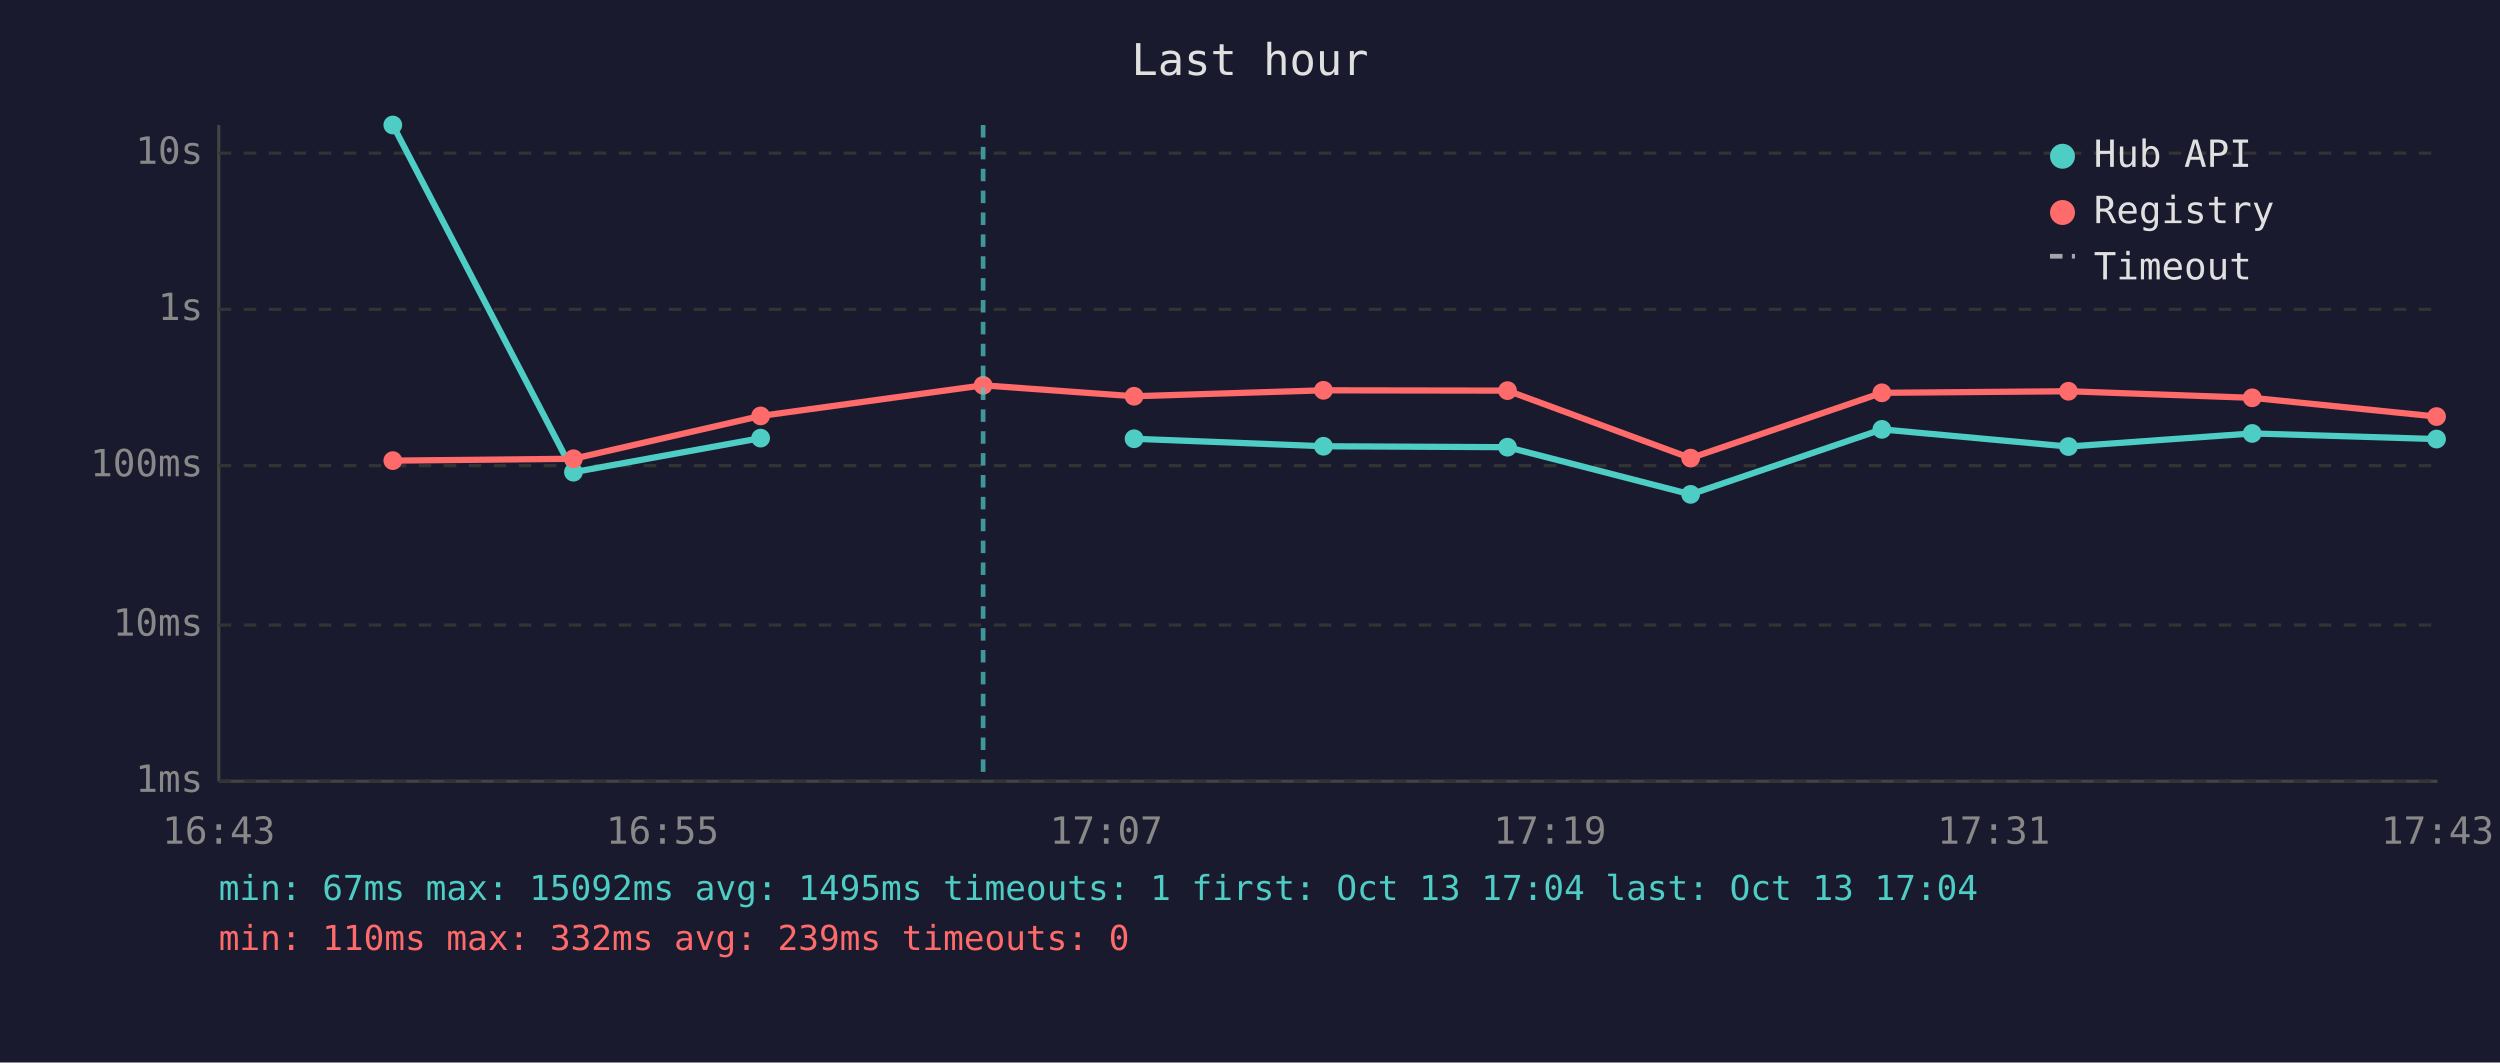
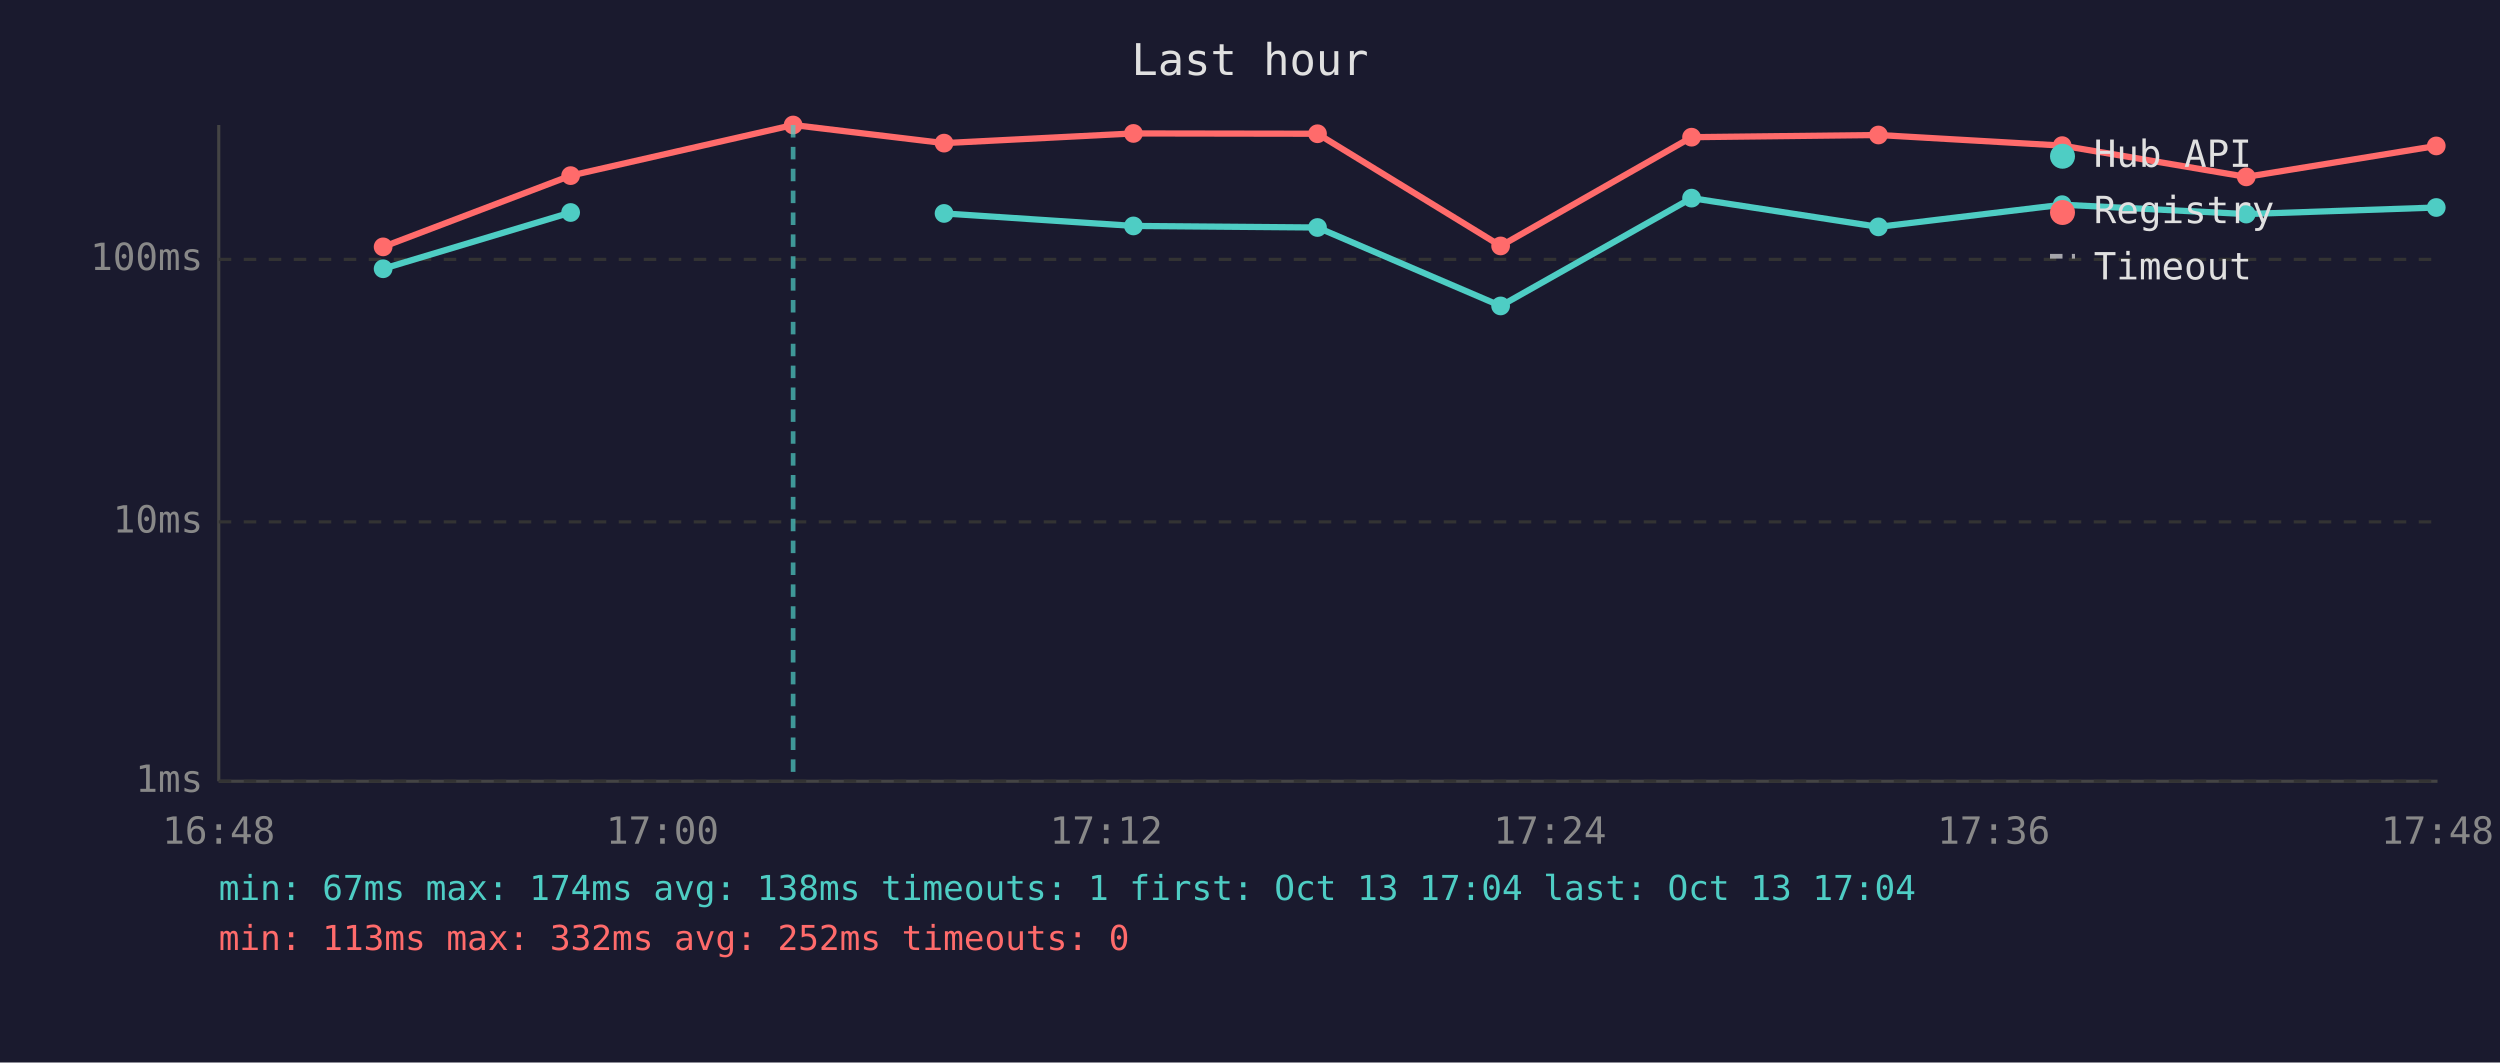
<svg xmlns="http://www.w3.org/2000/svg" viewBox="0 0 800 340" font-family="monospace" font-size="12">
  <rect width="800" height="340" fill="#1a1a2e" />
  <text x="400" y="24" fill="#e0e0e0" font-size="14" text-anchor="middle">Last hour</text>
  <line x1="70" y1="40" x2="70" y2="250" stroke="#444" stroke-width="1" />
  <line x1="70" y1="250" x2="780" y2="250" stroke="#444" stroke-width="1" />
  <line x1="70" y1="250" x2="780" y2="250" stroke="#333" stroke-width="1" stroke-dasharray="4" />
  <text x="65" y="250" fill="#888" text-anchor="end" dominant-baseline="middle">1ms</text>
-   <line x1="70" y1="200" x2="780" y2="200" stroke="#333" stroke-width="1" stroke-dasharray="4" />
-   <text x="65" y="200" fill="#888" text-anchor="end" dominant-baseline="middle">10ms</text>
-   <line x1="70" y1="149" x2="780" y2="149" stroke="#333" stroke-width="1" stroke-dasharray="4" />
-   <text x="65" y="149" fill="#888" text-anchor="end" dominant-baseline="middle">100ms</text>
-   <line x1="70" y1="99" x2="780" y2="99" stroke="#333" stroke-width="1" stroke-dasharray="4" />
-   <text x="65" y="99" fill="#888" text-anchor="end" dominant-baseline="middle">1s</text>
-   <line x1="70" y1="49" x2="780" y2="49" stroke="#333" stroke-width="1" stroke-dasharray="4" />
-   <text x="65" y="49" fill="#888" text-anchor="end" dominant-baseline="middle">10s</text>
-   <text x="70" y="270" fill="#888" text-anchor="middle">16:43</text>
-   <text x="212" y="270" fill="#888" text-anchor="middle">16:55</text>
-   <text x="354" y="270" fill="#888" text-anchor="middle">17:07</text>
-   <text x="496" y="270" fill="#888" text-anchor="middle">17:19</text>
-   <text x="638" y="270" fill="#888" text-anchor="middle">17:31</text>
-   <text x="780" y="270" fill="#888" text-anchor="middle">17:43</text>
-   <polyline points="125.7,40.0 183.5,151.1 243.4,140.2" fill="none" stroke="#4ecdc4" stroke-width="2" opacity="1" />
-   <circle cx="125.7" cy="40.0" r="3" fill="#4ecdc4" />
-   <circle cx="183.5" cy="151.1" r="3" fill="#4ecdc4" />
-   <circle cx="243.4" cy="140.2" r="3" fill="#4ecdc4" />
-   <polyline points="362.9,140.4 423.5,142.8 482.4,143.1 541.0,158.2 602.2,137.4 661.9,142.9 720.7,138.7 779.7,140.5" fill="none" stroke="#4ecdc4" stroke-width="2" opacity="1" />
-   <circle cx="362.9" cy="140.4" r="3" fill="#4ecdc4" />
-   <circle cx="423.5" cy="142.8" r="3" fill="#4ecdc4" />
-   <circle cx="482.4" cy="143.1" r="3" fill="#4ecdc4" />
-   <circle cx="541.0" cy="158.2" r="3" fill="#4ecdc4" />
-   <circle cx="602.2" cy="137.4" r="3" fill="#4ecdc4" />
-   <circle cx="661.9" cy="142.9" r="3" fill="#4ecdc4" />
-   <circle cx="720.7" cy="138.7" r="3" fill="#4ecdc4" />
-   <circle cx="779.7" cy="140.5" r="3" fill="#4ecdc4" />
-   <polyline points="125.7,147.4 183.5,146.8 243.4,133.1 314.6,123.3 362.9,126.8 423.5,124.9 482.4,125.0 541.0,146.6 602.2,125.7 661.9,125.2 720.7,127.3 779.7,133.3" fill="none" stroke="#ff6b6b" stroke-width="2" opacity="1" />
-   <circle cx="125.7" cy="147.4" r="3" fill="#ff6b6b" />
-   <circle cx="183.5" cy="146.8" r="3" fill="#ff6b6b" />
-   <circle cx="243.4" cy="133.1" r="3" fill="#ff6b6b" />
-   <circle cx="314.6" cy="123.3" r="3" fill="#ff6b6b" />
-   <circle cx="362.9" cy="126.8" r="3" fill="#ff6b6b" />
-   <circle cx="423.5" cy="124.9" r="3" fill="#ff6b6b" />
-   <circle cx="482.4" cy="125.0" r="3" fill="#ff6b6b" />
-   <circle cx="541.0" cy="146.6" r="3" fill="#ff6b6b" />
-   <circle cx="602.2" cy="125.7" r="3" fill="#ff6b6b" />
-   <circle cx="661.9" cy="125.2" r="3" fill="#ff6b6b" />
-   <circle cx="720.7" cy="127.3" r="3" fill="#ff6b6b" />
-   <circle cx="779.7" cy="133.3" r="3" fill="#ff6b6b" />
-   <line x1="314.6" y1="40" x2="314.6" y2="250" stroke="#4ecdc4" stroke-width="1.5" stroke-dasharray="4,3" opacity="0.7" />
+   <line x1="70" y1="167" x2="780" y2="167" stroke="#333" stroke-width="1" stroke-dasharray="4" />
+   <text x="65" y="167" fill="#888" text-anchor="end" dominant-baseline="middle">10ms</text>
+   <line x1="70" y1="83" x2="780" y2="83" stroke="#333" stroke-width="1" stroke-dasharray="4" />
+   <text x="65" y="83" fill="#888" text-anchor="end" dominant-baseline="middle">100ms</text>
+   <text x="70" y="270" fill="#888" text-anchor="middle">16:48</text>
+   <text x="212" y="270" fill="#888" text-anchor="middle">17:00</text>
+   <text x="354" y="270" fill="#888" text-anchor="middle">17:12</text>
+   <text x="496" y="270" fill="#888" text-anchor="middle">17:24</text>
+   <text x="638" y="270" fill="#888" text-anchor="middle">17:36</text>
+   <text x="780" y="270" fill="#888" text-anchor="middle">17:48</text>
+   <polyline points="122.6,86.0 182.6,68.0" fill="none" stroke="#4ecdc4" stroke-width="2" opacity="1" />
+   <circle cx="122.6" cy="86.0" r="3" fill="#4ecdc4" />
+   <circle cx="182.6" cy="68.0" r="3" fill="#4ecdc4" />
+   <polyline points="302.1,68.3 362.7,72.3 421.6,72.8 480.2,97.9 541.3,63.4 601.1,72.6 659.9,65.5 718.8,68.5 779.6,66.4" fill="none" stroke="#4ecdc4" stroke-width="2" opacity="1" />
+   <circle cx="302.1" cy="68.3" r="3" fill="#4ecdc4" />
+   <circle cx="362.7" cy="72.3" r="3" fill="#4ecdc4" />
+   <circle cx="421.6" cy="72.8" r="3" fill="#4ecdc4" />
+   <circle cx="480.2" cy="97.9" r="3" fill="#4ecdc4" />
+   <circle cx="541.3" cy="63.4" r="3" fill="#4ecdc4" />
+   <circle cx="601.1" cy="72.6" r="3" fill="#4ecdc4" />
+   <circle cx="659.9" cy="65.5" r="3" fill="#4ecdc4" />
+   <circle cx="718.8" cy="68.5" r="3" fill="#4ecdc4" />
+   <circle cx="779.6" cy="66.4" r="3" fill="#4ecdc4" />
+   <polyline points="122.6,79.0 182.6,56.2 253.8,40.0 302.1,45.8 362.7,42.7 421.6,42.8 480.2,78.7 541.3,43.9 601.1,43.2 659.9,46.6 718.8,56.6 779.6,46.7" fill="none" stroke="#ff6b6b" stroke-width="2" opacity="1" />
+   <circle cx="122.6" cy="79.0" r="3" fill="#ff6b6b" />
+   <circle cx="182.6" cy="56.2" r="3" fill="#ff6b6b" />
+   <circle cx="253.8" cy="40.0" r="3" fill="#ff6b6b" />
+   <circle cx="302.1" cy="45.8" r="3" fill="#ff6b6b" />
+   <circle cx="362.7" cy="42.7" r="3" fill="#ff6b6b" />
+   <circle cx="421.6" cy="42.8" r="3" fill="#ff6b6b" />
+   <circle cx="480.2" cy="78.7" r="3" fill="#ff6b6b" />
+   <circle cx="541.3" cy="43.9" r="3" fill="#ff6b6b" />
+   <circle cx="601.1" cy="43.2" r="3" fill="#ff6b6b" />
+   <circle cx="659.9" cy="46.6" r="3" fill="#ff6b6b" />
+   <circle cx="718.8" cy="56.6" r="3" fill="#ff6b6b" />
+   <circle cx="779.6" cy="46.7" r="3" fill="#ff6b6b" />
+   <line x1="253.8" y1="40" x2="253.8" y2="250" stroke="#4ecdc4" stroke-width="1.5" stroke-dasharray="4,3" opacity="0.7" />
  <circle cx="660" cy="50" r="4" fill="#4ecdc4" />
  <text x="670" y="50" fill="#e0e0e0" dominant-baseline="middle">Hub API</text>
  <circle cx="660" cy="68" r="4" fill="#ff6b6b" />
  <text x="670" y="68" fill="#e0e0e0" dominant-baseline="middle">Registry</text>
  <line x1="656" y1="82" x2="664" y2="82" stroke="#e0e0e0" stroke-width="1.5" stroke-dasharray="4,3" opacity="0.7" />
  <text x="670" y="86" fill="#e0e0e0" dominant-baseline="middle">Timeout</text>
-   <text x="70" y="288" fill="#4ecdc4" font-size="11">min: 67ms  max: 15092ms  avg: 1495ms  timeouts: 1  first: Oct 13 17:04  last: Oct 13 17:04</text>
-   <text x="70" y="304" fill="#ff6b6b" font-size="11">min: 110ms  max: 332ms  avg: 239ms  timeouts: 0</text>
+   <text x="70" y="288" fill="#4ecdc4" font-size="11">min: 67ms  max: 174ms  avg: 138ms  timeouts: 1  first: Oct 13 17:04  last: Oct 13 17:04</text>
+   <text x="70" y="304" fill="#ff6b6b" font-size="11">min: 113ms  max: 332ms  avg: 252ms  timeouts: 0</text>
</svg>
